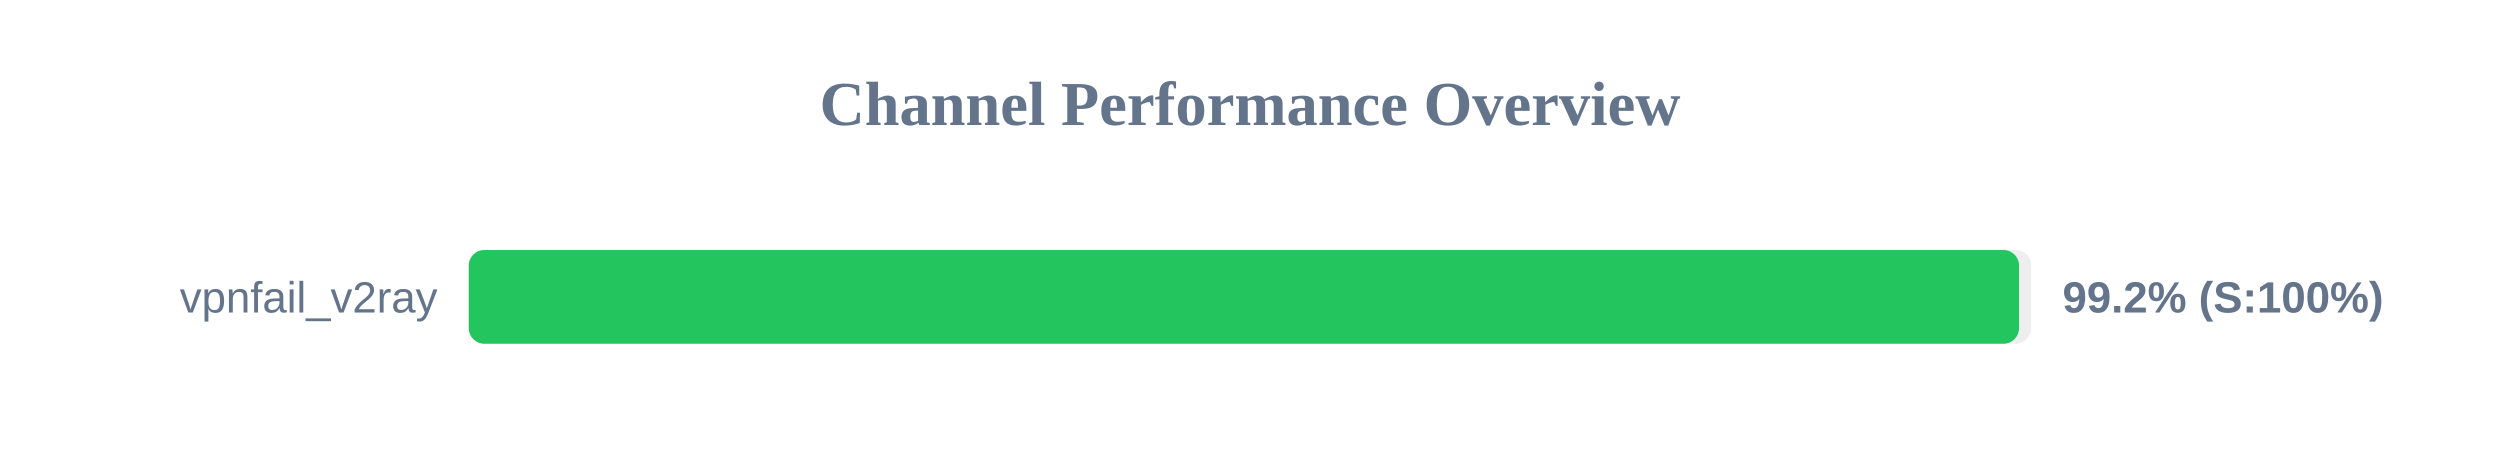
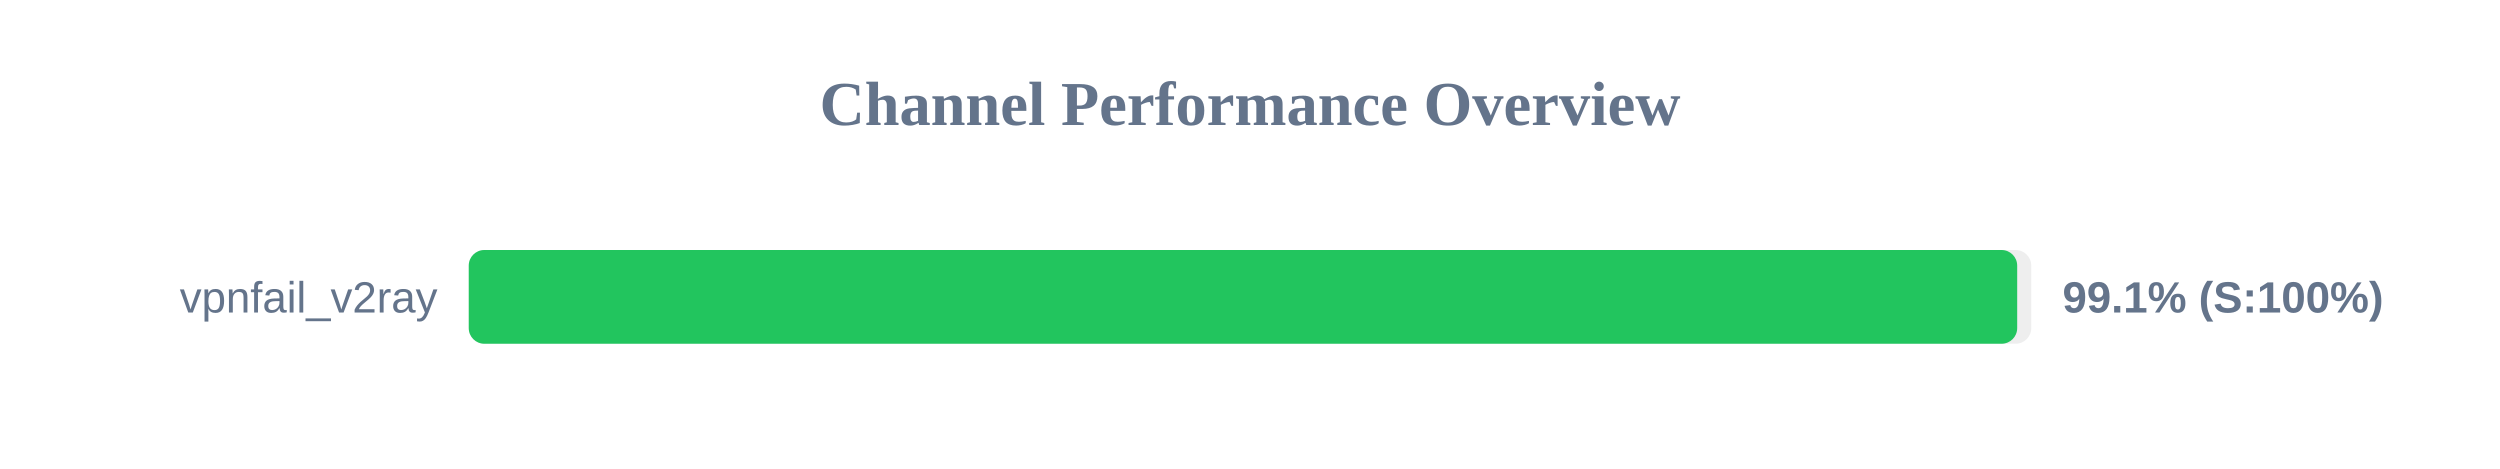
<svg xmlns="http://www.w3.org/2000/svg" width="800" height="150" version="1.1">
  <style>
        .row { font: 14px Arial; fill: #64748b; }
        .score { font: bold 14px Arial; fill: #64748b; }
    </style>
  <text x="400" y="40" text-anchor="middle" font-size="20px" font-weight="bold" fill="#64748b">Channel Performance Overview</text>
  <rect x="150" y="80" width="500" height="30" fill="#eee" rx="5" />
-   <rect x="150" y="80" width="496.1" height="30" fill="#22c55e" rx="5" />
+   <rect x="150" y="80" width="495.5" height="30" fill="#22c55e" rx="5" />
  <text x="140" y="100" text-anchor="end" class="row">vpnfail_v2ray</text>
-   <text x="660" y="100" text-anchor="start" class="score">99.2% (S:100%)</text>
+   <text x="660" y="100" text-anchor="start" class="score">99.1% (S:100%)</text>
</svg>
